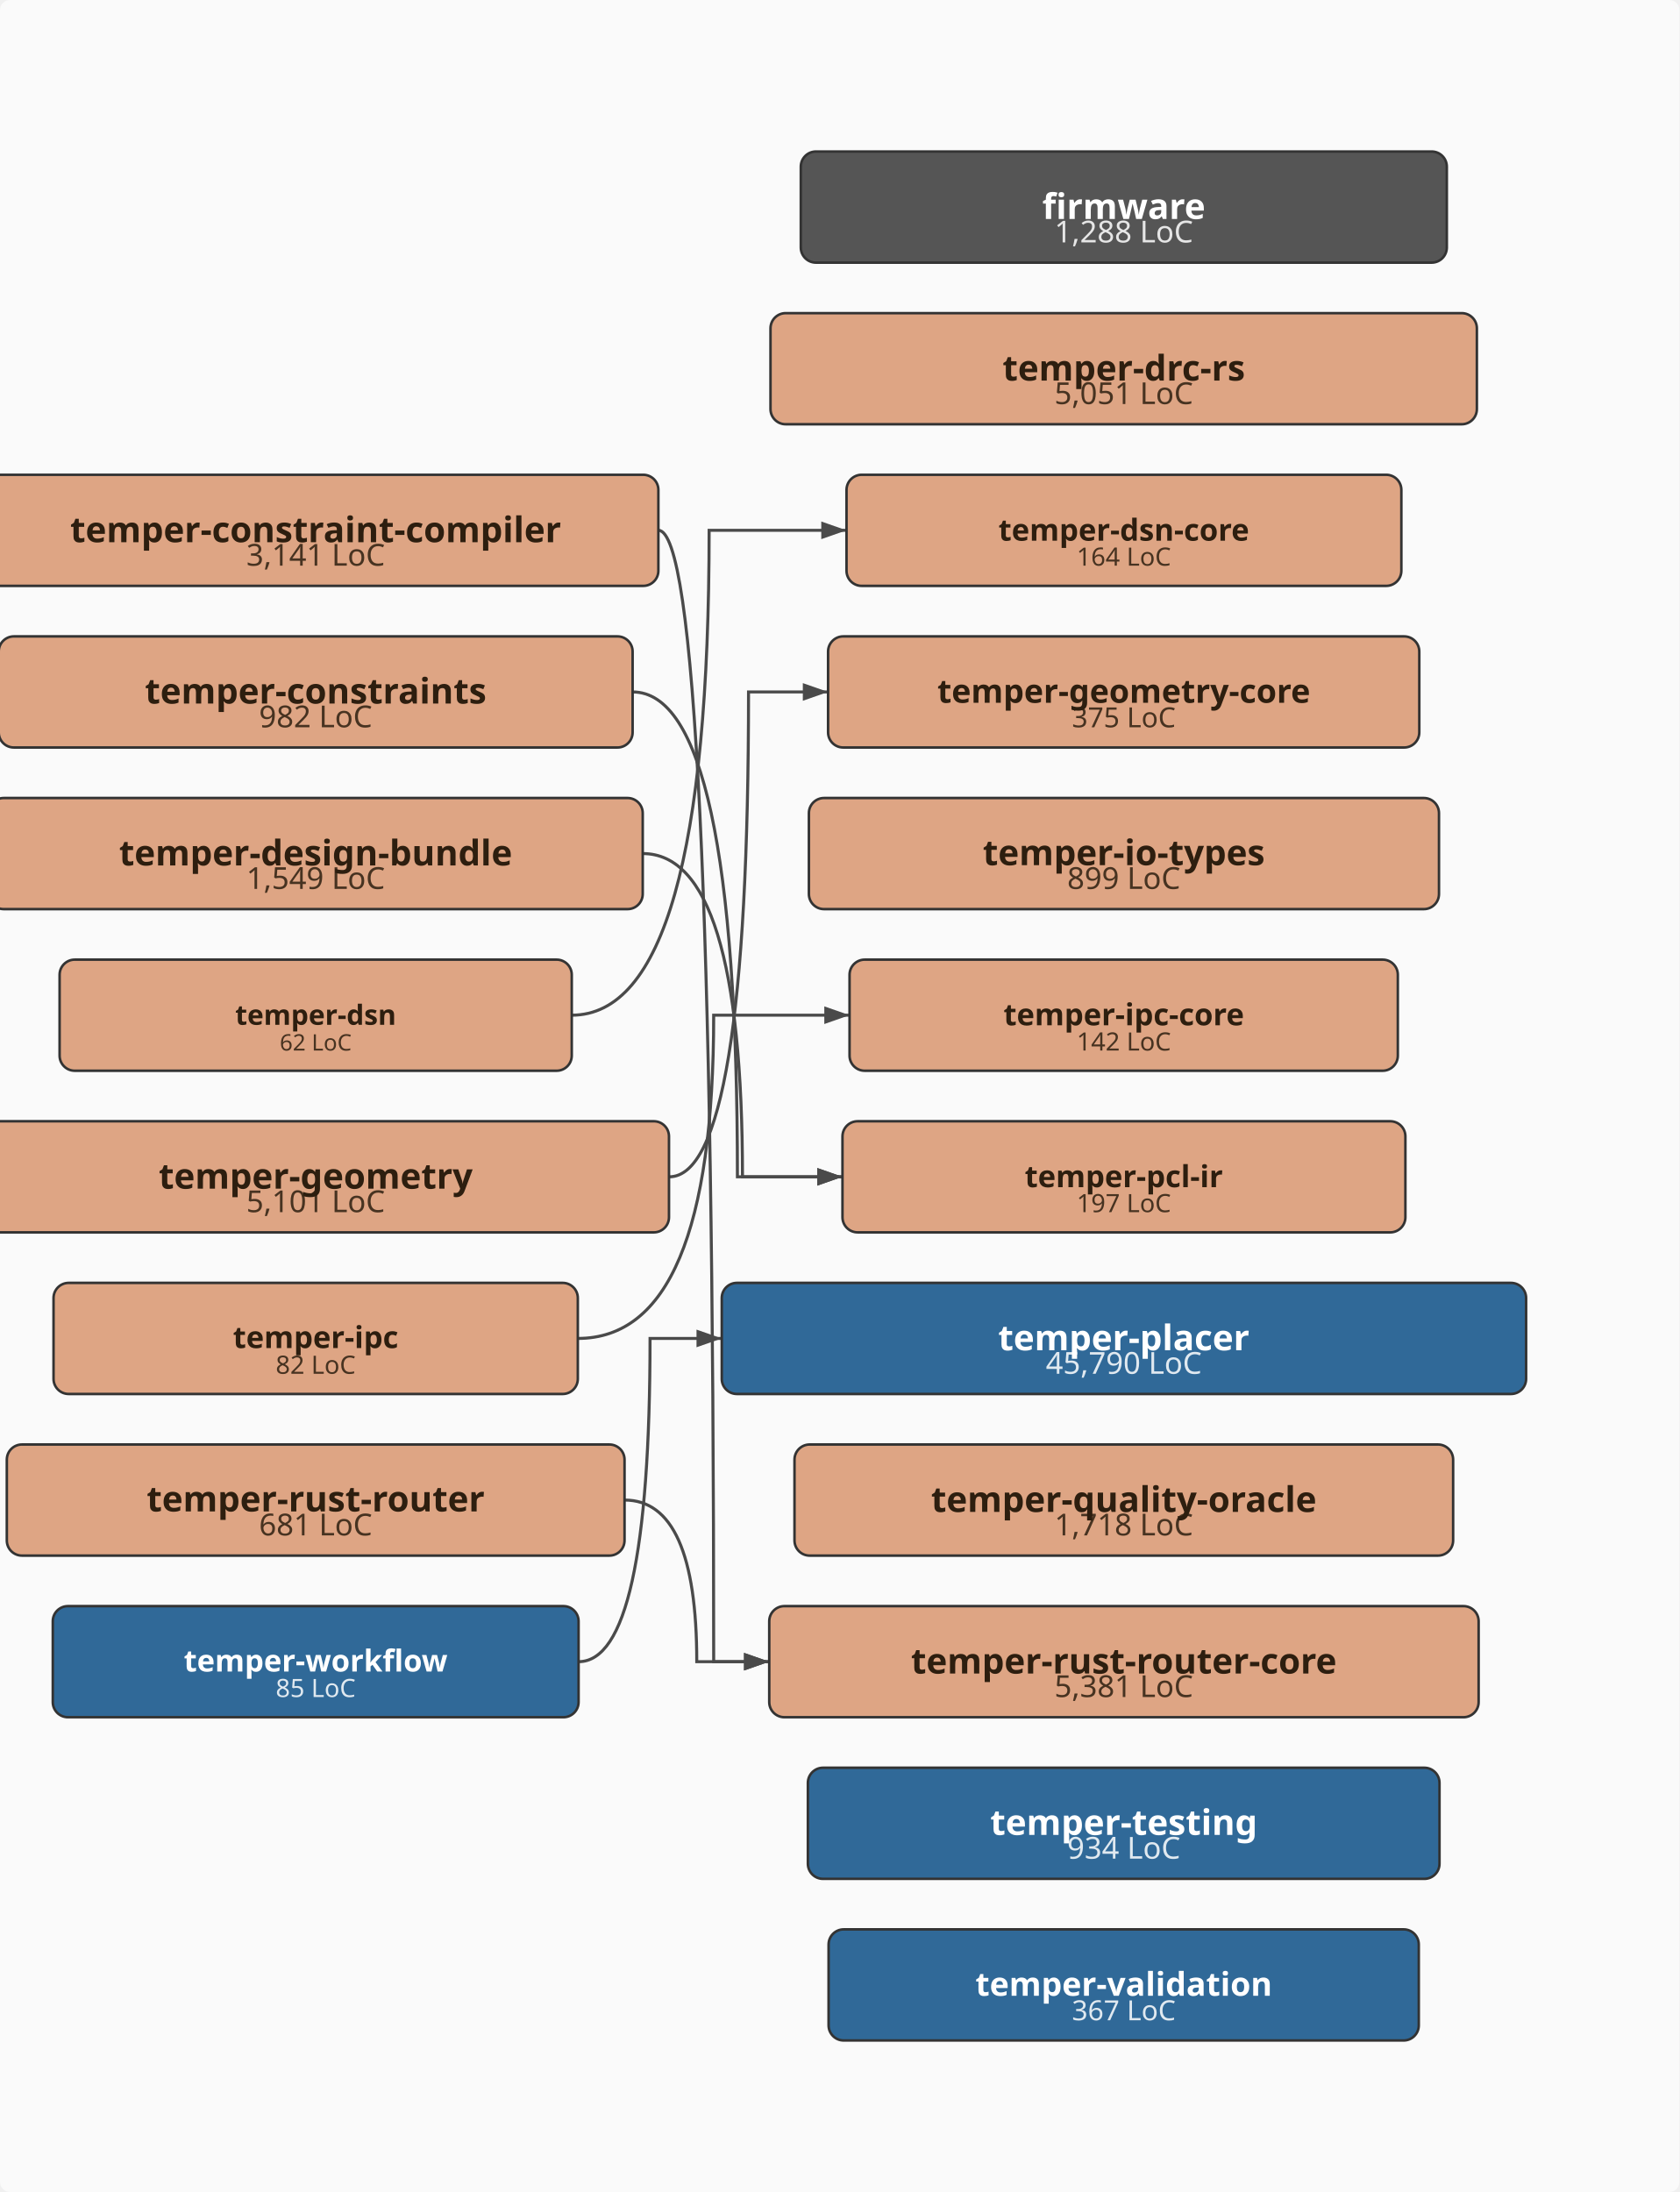
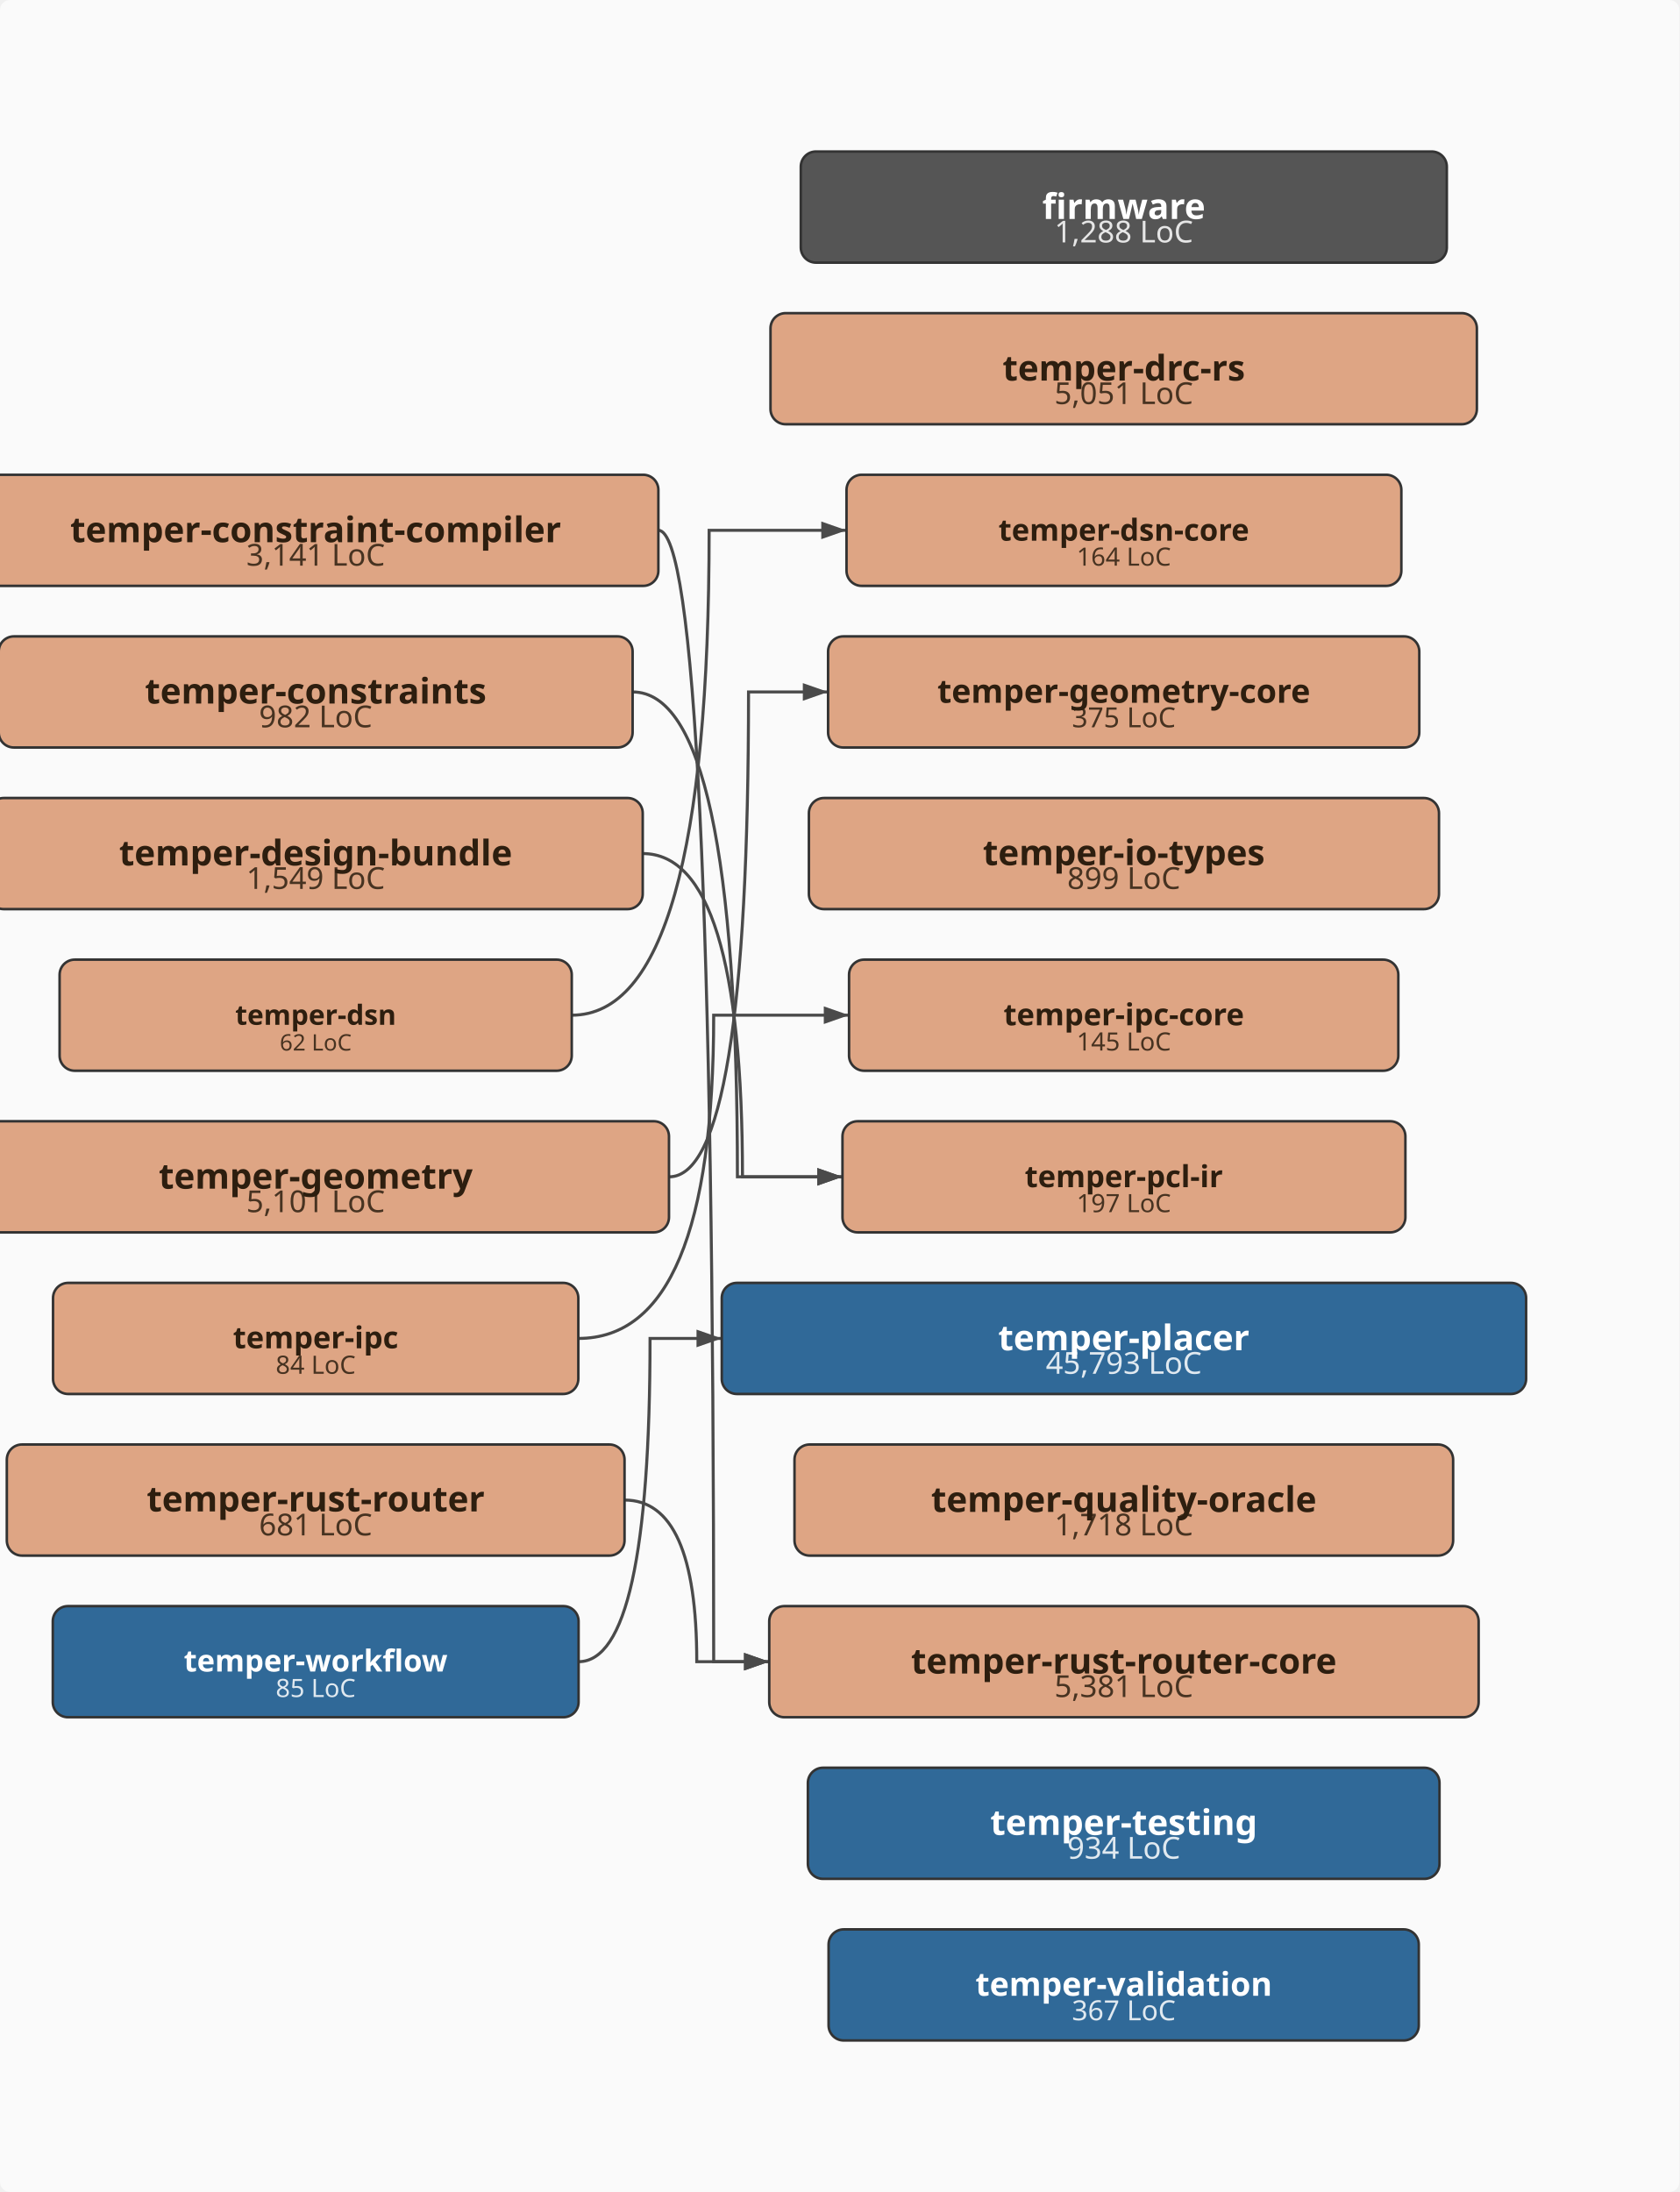
<svg xmlns="http://www.w3.org/2000/svg" viewBox="-43.0 -434.0 665.0 868.0" width="665.0" height="868.0">
  <defs>
    <marker id="arrowhead" markerWidth="10" markerHeight="7" refX="10" refY="3.5" orient="auto" markerUnits="userSpaceOnUse">
      <polygon points="0 0, 10 3.5, 0 7" fill="#4a4a4a" />
    </marker>
  </defs>
  <rect x="-43.0" y="-434.0" width="665.0" height="868.0" fill="#fafafa" rx="4" />
  <path d="M217.7,-224.0 Q239.6,-224.0 239.6,224.0 Q239.6,224.0 261.6,224.0" fill="none" stroke="#4a4a4a" stroke-width="1.2" marker-end="url(#arrowhead)" />
  <path d="M207.5,-160.0 Q249.0,-160.0 249.0,32.0 Q249.0,32.0 290.6,32.0" fill="none" stroke="#4a4a4a" stroke-width="1.2" marker-end="url(#arrowhead)" />
  <path d="M211.5,-96.0 Q251.0,-96.0 251.0,32.0 Q251.0,32.0 290.6,32.0" fill="none" stroke="#4a4a4a" stroke-width="1.2" marker-end="url(#arrowhead)" />
  <path d="M183.4,-32.0 Q237.8,-32.0 237.8,-224.0 Q237.8,-224.0 292.2,-224.0" fill="none" stroke="#4a4a4a" stroke-width="1.2" marker-end="url(#arrowhead)" />
  <path d="M222.0,32.0 Q253.4,32.0 253.4,-160.0 Q253.4,-160.0 284.9,-160.0" fill="none" stroke="#4a4a4a" stroke-width="1.2" marker-end="url(#arrowhead)" />
-   <path d="M185.8,96.0 Q239.6,96.0 239.6,-32.0 Q239.6,-32.0 293.4,-32.0" fill="none" stroke="#4a4a4a" stroke-width="1.2" marker-end="url(#arrowhead)" />
+   <path d="M186.0,96.0 Q239.6,96.0 239.6,-32.0 Q239.6,-32.0 293.2,-32.0" fill="none" stroke="#4a4a4a" stroke-width="1.2" marker-end="url(#arrowhead)" />
  <path d="M204.3,160.0 Q232.9,160.0 232.9,224.0 Q232.9,224.0 261.6,224.0" fill="none" stroke="#4a4a4a" stroke-width="1.2" marker-end="url(#arrowhead)" />
  <path d="M186.1,224.0 Q214.4,224.0 214.4,96.0 Q214.4,96.0 242.8,96.0" fill="none" stroke="#4a4a4a" stroke-width="1.2" marker-end="url(#arrowhead)" />
  <rect x="274.1" y="-374.0" width="255.8" height="44.0" rx="6" ry="6" fill="#555555" stroke="#333" stroke-width="1" />
  <text x="402.0" y="-338.0" text-anchor="middle" font-family="sans-serif" font-size="12px" fill="#ffffff" opacity="0.85">1,288 LoC</text>
  <text x="402.0" y="-347.3" text-anchor="middle" font-family="sans-serif" font-size="14px" font-weight="bold" fill="#ffffff">firmware</text>
  <rect x="-53.7" y="-246.0" width="271.4" height="44.0" rx="6" ry="6" fill="#DEA584" stroke="#333" stroke-width="1" />
  <text x="82.0" y="-210.0" text-anchor="middle" font-family="sans-serif" font-size="12px" fill="#2d1e0f" opacity="0.85">3,141 LoC</text>
  <text x="82.0" y="-219.3" text-anchor="middle" font-family="sans-serif" font-size="14px" font-weight="bold" fill="#2d1e0f">temper-constraint-compiler</text>
  <rect x="-43.5" y="-182.0" width="251.0" height="44.0" rx="6" ry="6" fill="#DEA584" stroke="#333" stroke-width="1" />
  <text x="82.0" y="-146.0" text-anchor="middle" font-family="sans-serif" font-size="12px" fill="#2d1e0f" opacity="0.85">982 LoC</text>
  <text x="82.0" y="-155.4" text-anchor="middle" font-family="sans-serif" font-size="14px" font-weight="bold" fill="#2d1e0f">temper-constraints</text>
  <rect x="-47.5" y="-118.0" width="259.0" height="44.0" rx="6" ry="6" fill="#DEA584" stroke="#333" stroke-width="1" />
  <text x="82.0" y="-82.0" text-anchor="middle" font-family="sans-serif" font-size="12px" fill="#2d1e0f" opacity="0.85">1,549 LoC</text>
  <text x="82.0" y="-91.3" text-anchor="middle" font-family="sans-serif" font-size="14px" font-weight="bold" fill="#2d1e0f">temper-design-bundle</text>
  <rect x="262.1" y="-310.0" width="279.7" height="44.0" rx="6" ry="6" fill="#DEA584" stroke="#333" stroke-width="1" />
  <text x="402.0" y="-274.0" text-anchor="middle" font-family="sans-serif" font-size="12px" fill="#2d1e0f" opacity="0.85">5,051 LoC</text>
  <text x="402.0" y="-283.3" text-anchor="middle" font-family="sans-serif" font-size="14px" font-weight="bold" fill="#2d1e0f">temper-drc-rs</text>
  <rect x="-19.4" y="-54.0" width="202.8" height="44.0" rx="6" ry="6" fill="#DEA584" stroke="#333" stroke-width="1" />
  <text x="82.0" y="-18.0" text-anchor="middle" font-family="sans-serif" font-size="9px" fill="#2d1e0f" opacity="0.85">62 LoC</text>
  <text x="82.0" y="-28.2" text-anchor="middle" font-family="sans-serif" font-size="11px" font-weight="bold" fill="#2d1e0f">temper-dsn</text>
  <rect x="292.2" y="-246.0" width="219.7" height="44.0" rx="6" ry="6" fill="#DEA584" stroke="#333" stroke-width="1" />
  <text x="402.0" y="-210.0" text-anchor="middle" font-family="sans-serif" font-size="10px" fill="#2d1e0f" opacity="0.85">164 LoC</text>
  <text x="402.0" y="-219.9" text-anchor="middle" font-family="sans-serif" font-size="12px" font-weight="bold" fill="#2d1e0f">temper-dsn-core</text>
  <rect x="-58.0" y="10.0" width="279.9" height="44.0" rx="6" ry="6" fill="#DEA584" stroke="#333" stroke-width="1" />
  <text x="82.0" y="46.0" text-anchor="middle" font-family="sans-serif" font-size="12px" fill="#2d1e0f" opacity="0.85">5,101 LoC</text>
  <text x="82.0" y="36.7" text-anchor="middle" font-family="sans-serif" font-size="14px" font-weight="bold" fill="#2d1e0f">temper-geometry</text>
  <rect x="284.9" y="-182.0" width="234.1" height="44.0" rx="6" ry="6" fill="#DEA584" stroke="#333" stroke-width="1" />
  <text x="402.0" y="-146.0" text-anchor="middle" font-family="sans-serif" font-size="11px" fill="#2d1e0f" opacity="0.85">375 LoC</text>
  <text x="402.0" y="-155.7" text-anchor="middle" font-family="sans-serif" font-size="13px" font-weight="bold" fill="#2d1e0f">temper-geometry-core</text>
  <rect x="277.3" y="-118.0" width="249.5" height="44.0" rx="6" ry="6" fill="#DEA584" stroke="#333" stroke-width="1" />
  <text x="402.0" y="-82.0" text-anchor="middle" font-family="sans-serif" font-size="12px" fill="#2d1e0f" opacity="0.85">899 LoC</text>
  <text x="402.0" y="-91.4" text-anchor="middle" font-family="sans-serif" font-size="14px" font-weight="bold" fill="#2d1e0f">temper-io-types</text>
-   <rect x="-21.8" y="74.0" width="207.6" height="44.0" rx="6" ry="6" fill="#DEA584" stroke="#333" stroke-width="1" />
-   <text x="82.0" y="110.0" text-anchor="middle" font-family="sans-serif" font-size="10px" fill="#2d1e0f" opacity="0.85">82 LoC</text>
-   <text x="82.0" y="99.8" text-anchor="middle" font-family="sans-serif" font-size="12px" font-weight="bold" fill="#2d1e0f">temper-ipc</text>
-   <rect x="293.4" y="-54.0" width="217.1" height="44.0" rx="6" ry="6" fill="#DEA584" stroke="#333" stroke-width="1" />
-   <text x="402.0" y="-18.0" text-anchor="middle" font-family="sans-serif" font-size="10px" fill="#2d1e0f" opacity="0.85">142 LoC</text>
+   <rect x="-22.0" y="74.0" width="208.0" height="44.0" rx="6" ry="6" fill="#DEA584" stroke="#333" stroke-width="1" />
+   <text x="82.0" y="110.0" text-anchor="middle" font-family="sans-serif" font-size="10px" fill="#2d1e0f" opacity="0.85">84 LoC</text>
+   <text x="82.0" y="99.9" text-anchor="middle" font-family="sans-serif" font-size="12px" font-weight="bold" fill="#2d1e0f">temper-ipc</text>
+   <rect x="293.2" y="-54.0" width="217.5" height="44.0" rx="6" ry="6" fill="#DEA584" stroke="#333" stroke-width="1" />
+   <text x="402.0" y="-18.0" text-anchor="middle" font-family="sans-serif" font-size="10px" fill="#2d1e0f" opacity="0.85">145 LoC</text>
  <text x="402.0" y="-28.0" text-anchor="middle" font-family="sans-serif" font-size="12px" font-weight="bold" fill="#2d1e0f">temper-ipc-core</text>
  <rect x="290.6" y="10.0" width="222.9" height="44.0" rx="6" ry="6" fill="#DEA584" stroke="#333" stroke-width="1" />
  <text x="402.0" y="46.0" text-anchor="middle" font-family="sans-serif" font-size="10px" fill="#2d1e0f" opacity="0.85">197 LoC</text>
  <text x="402.0" y="36.1" text-anchor="middle" font-family="sans-serif" font-size="12px" font-weight="bold" fill="#2d1e0f">temper-pcl-ir</text>
  <rect x="242.8" y="74.0" width="318.5" height="44.0" rx="6" ry="6" fill="#306998" stroke="#333" stroke-width="1" />
-   <text x="402.0" y="110.0" text-anchor="middle" font-family="sans-serif" font-size="12px" fill="#ffffff" opacity="0.85">45,790 LoC</text>
+   <text x="402.0" y="110.0" text-anchor="middle" font-family="sans-serif" font-size="12px" fill="#ffffff" opacity="0.85">45,793 LoC</text>
  <text x="402.0" y="100.7" text-anchor="middle" font-family="sans-serif" font-size="14px" font-weight="bold" fill="#ffffff">temper-placer</text>
  <rect x="271.6" y="138.0" width="260.8" height="44.0" rx="6" ry="6" fill="#DEA584" stroke="#333" stroke-width="1" />
  <text x="402.0" y="174.0" text-anchor="middle" font-family="sans-serif" font-size="12px" fill="#2d1e0f" opacity="0.85">1,718 LoC</text>
  <text x="402.0" y="164.7" text-anchor="middle" font-family="sans-serif" font-size="14px" font-weight="bold" fill="#2d1e0f">temper-quality-oracle</text>
  <rect x="-40.3" y="138.0" width="244.6" height="44.0" rx="6" ry="6" fill="#DEA584" stroke="#333" stroke-width="1" />
  <text x="82.0" y="174.0" text-anchor="middle" font-family="sans-serif" font-size="12px" fill="#2d1e0f" opacity="0.85">681 LoC</text>
  <text x="82.0" y="164.5" text-anchor="middle" font-family="sans-serif" font-size="14px" font-weight="bold" fill="#2d1e0f">temper-rust-router</text>
  <rect x="261.6" y="202.0" width="280.9" height="44.0" rx="6" ry="6" fill="#DEA584" stroke="#333" stroke-width="1" />
  <text x="402.0" y="238.0" text-anchor="middle" font-family="sans-serif" font-size="12px" fill="#2d1e0f" opacity="0.85">5,381 LoC</text>
  <text x="402.0" y="228.7" text-anchor="middle" font-family="sans-serif" font-size="14px" font-weight="bold" fill="#2d1e0f">temper-rust-router-core</text>
  <rect x="276.9" y="266.0" width="250.1" height="44.0" rx="6" ry="6" fill="#306998" stroke="#333" stroke-width="1" />
  <text x="402.0" y="302.0" text-anchor="middle" font-family="sans-serif" font-size="12px" fill="#ffffff" opacity="0.85">934 LoC</text>
  <text x="402.0" y="292.6" text-anchor="middle" font-family="sans-serif" font-size="14px" font-weight="bold" fill="#ffffff">temper-testing</text>
  <rect x="285.1" y="330.0" width="233.7" height="44.0" rx="6" ry="6" fill="#306998" stroke="#333" stroke-width="1" />
  <text x="402.0" y="366.0" text-anchor="middle" font-family="sans-serif" font-size="11px" fill="#ffffff" opacity="0.85">367 LoC</text>
  <text x="402.0" y="356.3" text-anchor="middle" font-family="sans-serif" font-size="13px" font-weight="bold" fill="#ffffff">temper-validation</text>
  <rect x="-22.1" y="202.0" width="208.2" height="44.0" rx="6" ry="6" fill="#306998" stroke="#333" stroke-width="1" />
  <text x="82.0" y="238.0" text-anchor="middle" font-family="sans-serif" font-size="10px" fill="#ffffff" opacity="0.85">85 LoC</text>
  <text x="82.0" y="227.9" text-anchor="middle" font-family="sans-serif" font-size="12px" font-weight="bold" fill="#ffffff">temper-workflow</text>
</svg>
